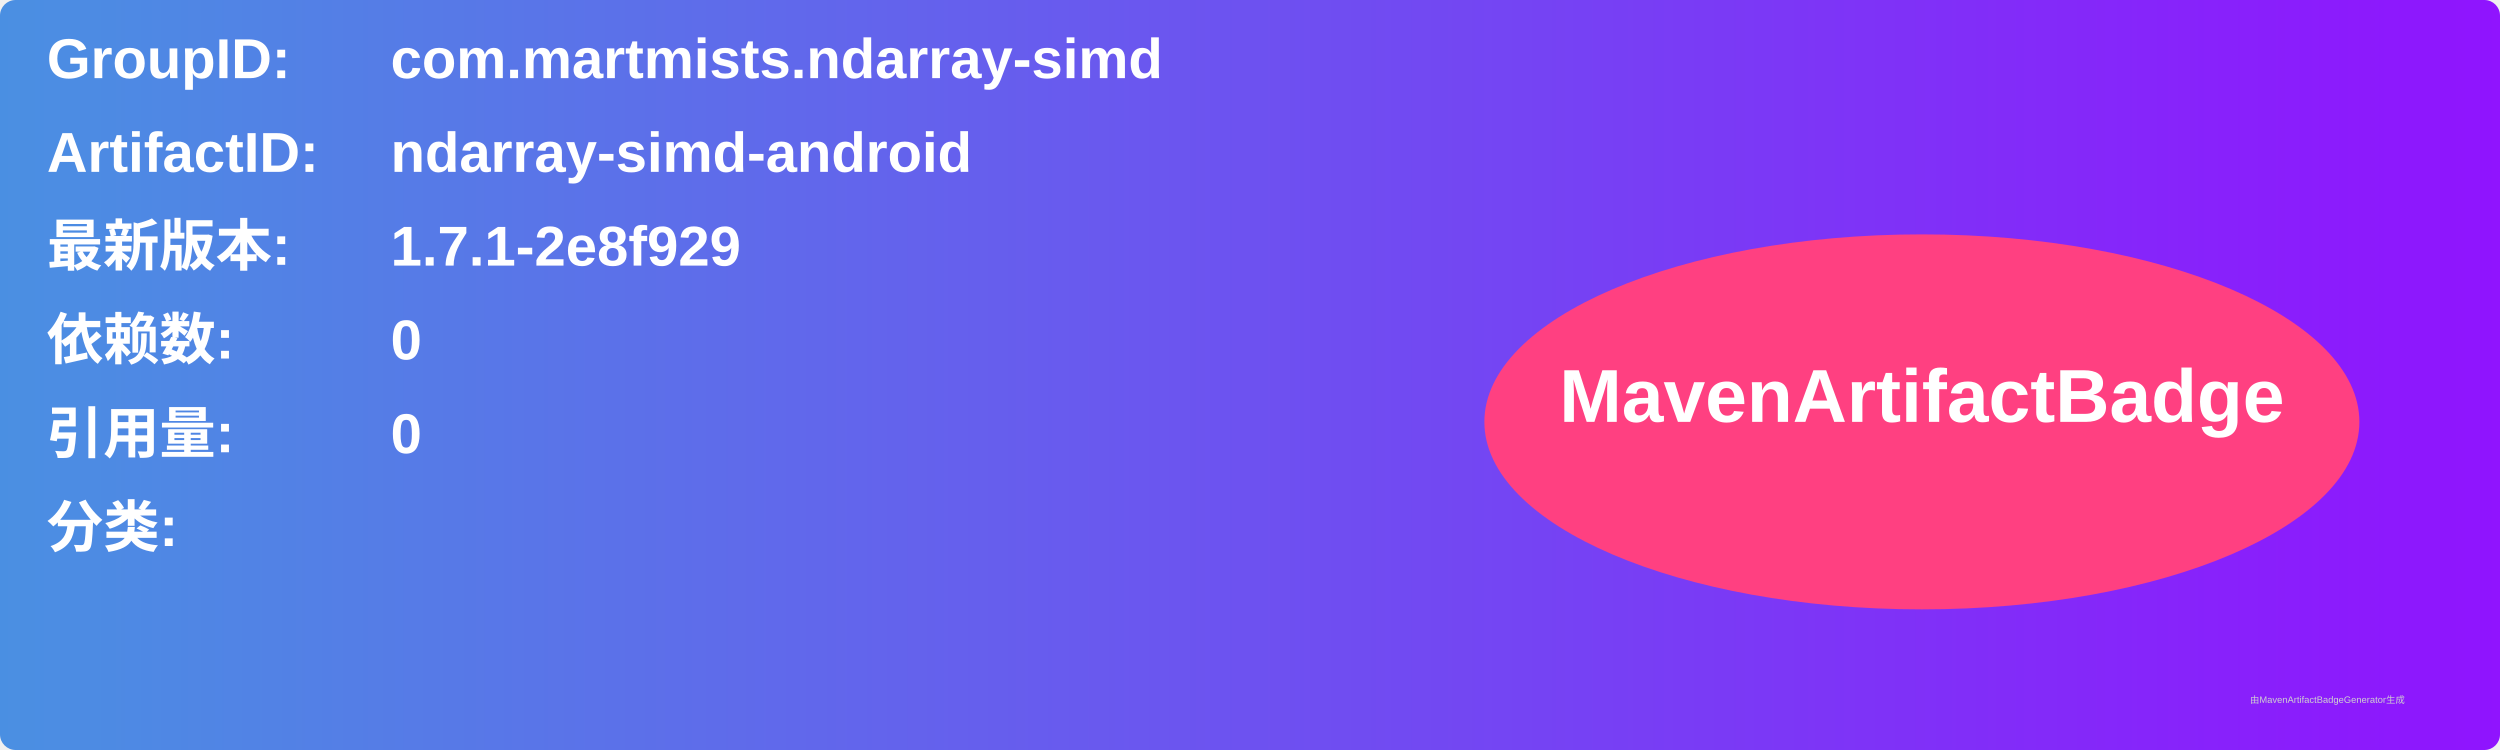
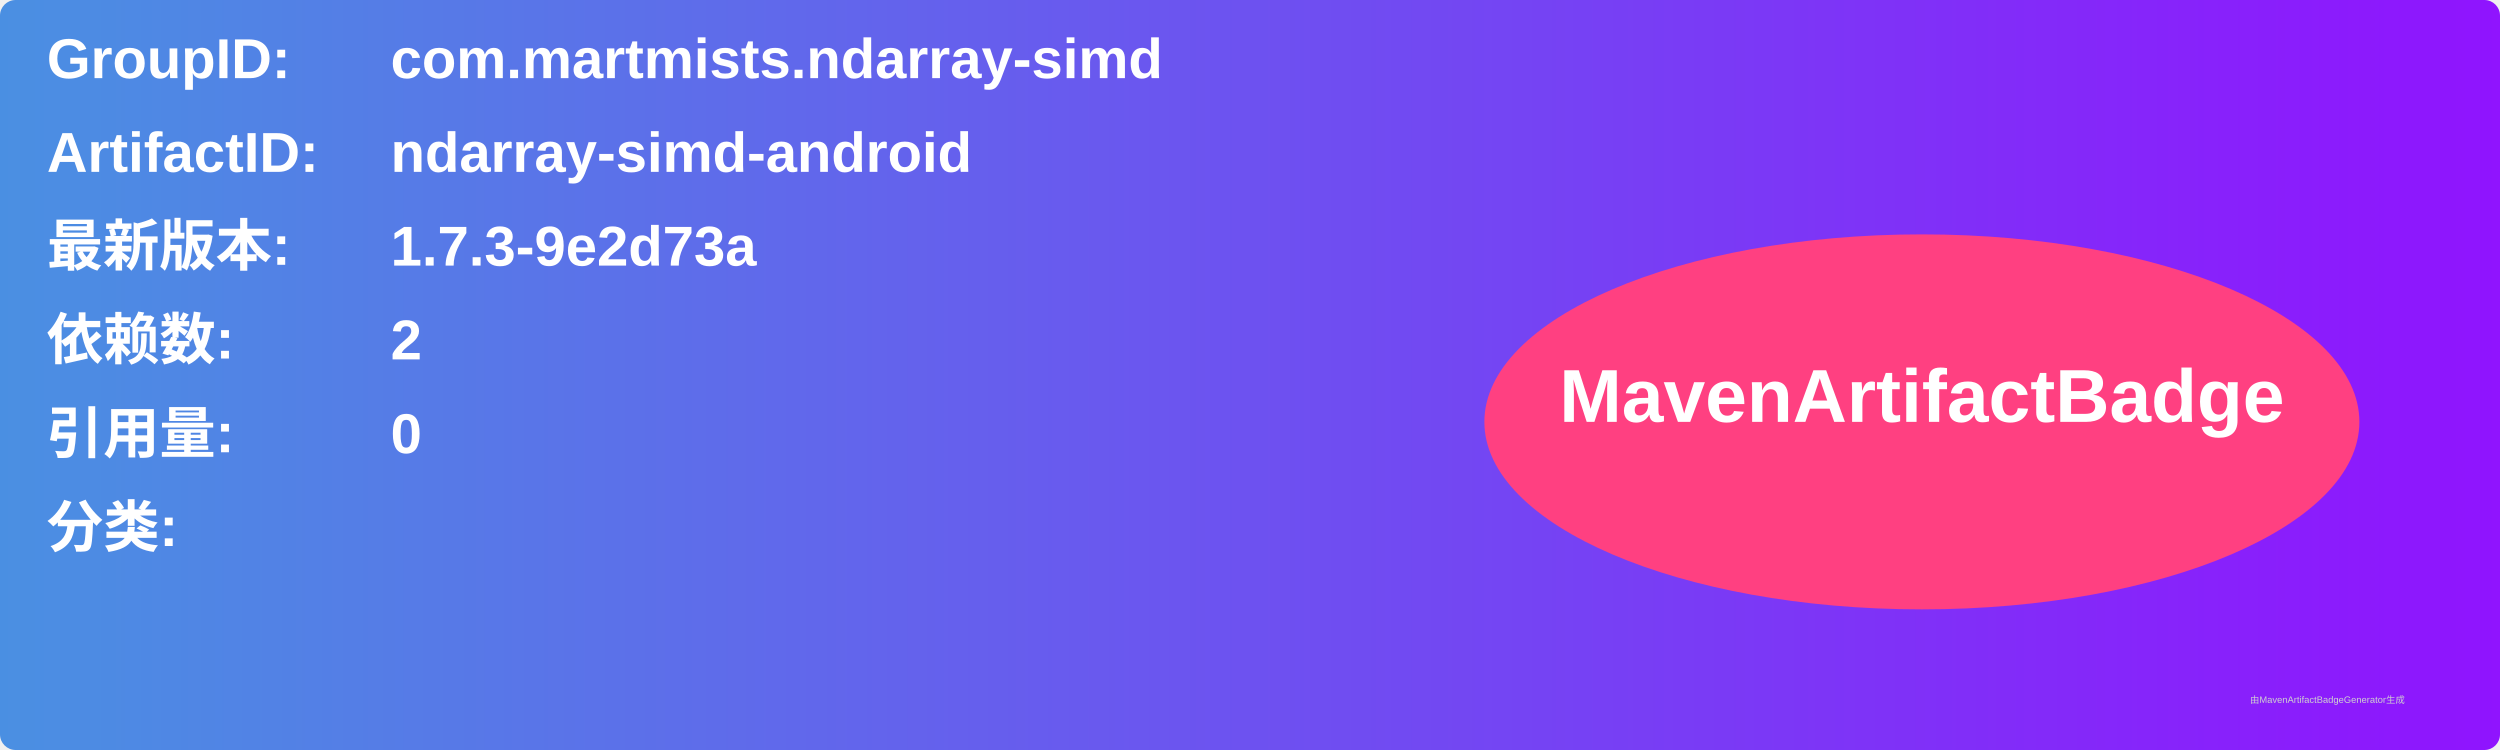
<svg xmlns="http://www.w3.org/2000/svg" width="800" height="240" viewBox="0 0 800 240">
  <linearGradient id="grad" x1="0%" y1="0%" x2="100%" y2="0%">
    <stop offset="0%" stop-color="#4a90e2" />
    <stop offset="100%" stop-color="#9013fe" />
  </linearGradient>
  <rect width="100%" height="100%" rx="5" ry="5" fill="url(#grad)" />
  <g transform="translate(15, 15)">
    <text x="0" y="10" font-family="Arial" font-size="18" fill="white" font-weight="bold" width="260">GroupID:</text>
    <text x="110" y="10" font-family="Arial" font-size="18" fill="white" font-weight="bold" width="460">com.martmists.ndarray-simd</text>
    <text x="0" y="40" font-family="Arial" font-size="18" fill="white" font-weight="bold" width="260">ArtifactID:</text>
    <text x="110" y="40" font-family="Arial" font-size="18" fill="white" font-weight="bold" width="460">ndarray-simd-android</text>
    <text x="0" y="70" font-family="Arial" font-size="18" fill="white" font-weight="bold">最新版本:</text>
    <text x="110" y="70" font-family="Arial" font-size="18" fill="white" font-weight="bold">
-       <tspan font-weight="bold">1.7.1-2e8f929</tspan>
+       <tspan font-weight="bold">1.7.3-9e2d73a</tspan>
    </text>
    <text x="0" y="100" font-family="Arial" font-size="18" fill="white" font-weight="bold">依赖数: </text>
    <text x="110" y="100" font-family="Arial" font-size="18" fill="white">
-       <tspan font-weight="bold">0</tspan>
+       <tspan font-weight="bold">2</tspan>
    </text>
    <text x="0" y="130" font-family="Arial" font-size="18" fill="white" font-weight="bold">引用量: </text>
    <text x="110" y="130" font-family="Arial" font-size="18" fill="white">
      <tspan font-weight="bold">0</tspan>
    </text>
    <text x="0" y="160" font-family="Arial" font-size="18" fill="white" font-weight="bold">分类:</text>
    <text x="10" y="190" font-family="Arial" font-size="10" fill="white">
      <tspan font-weight="bold" />
    </text>
    <ellipse cx="600" cy="120" rx="140" ry="60" fill="#ff4081" />
    <text x="600" y="120" text-anchor="middle" font-family="Arial" font-size="24" fill="white" font-weight="bold">MavenArtifactBadge</text>
  </g>
  <text x="720" y="225" font-family="Arial" font-size="3" fill="#d0d0d0">由MavenArtifactBadgeGenerator生成</text>
</svg>
